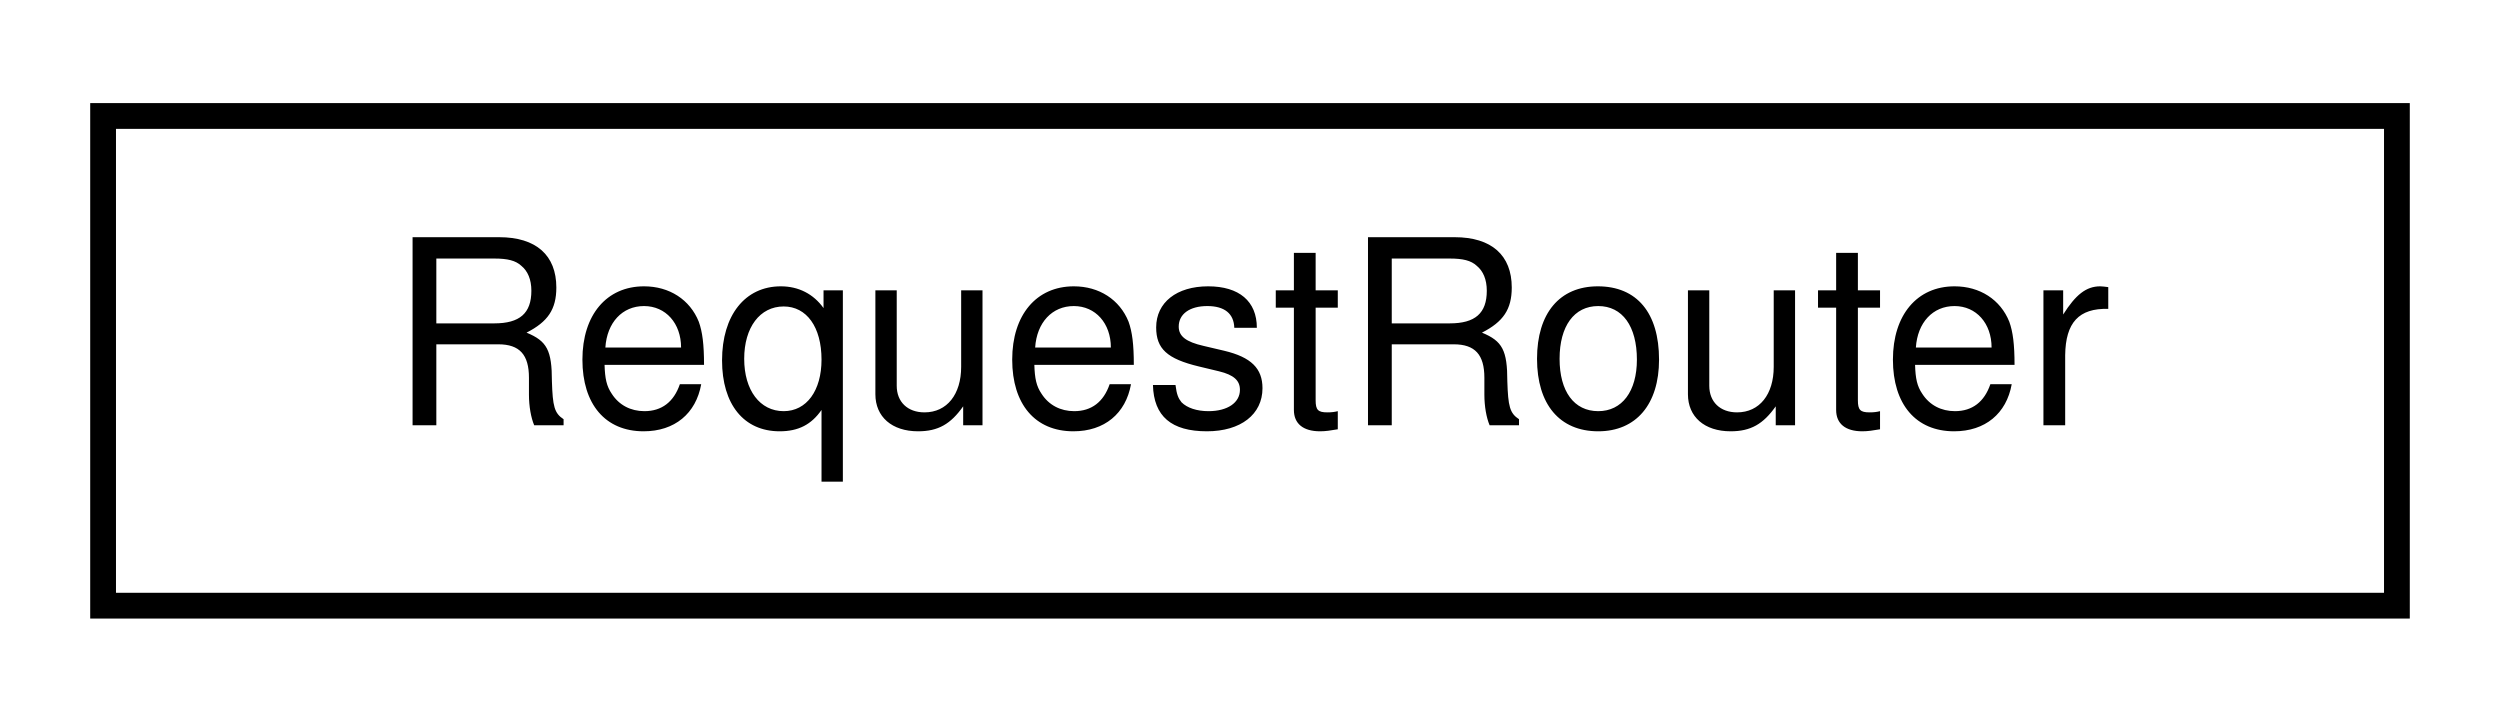
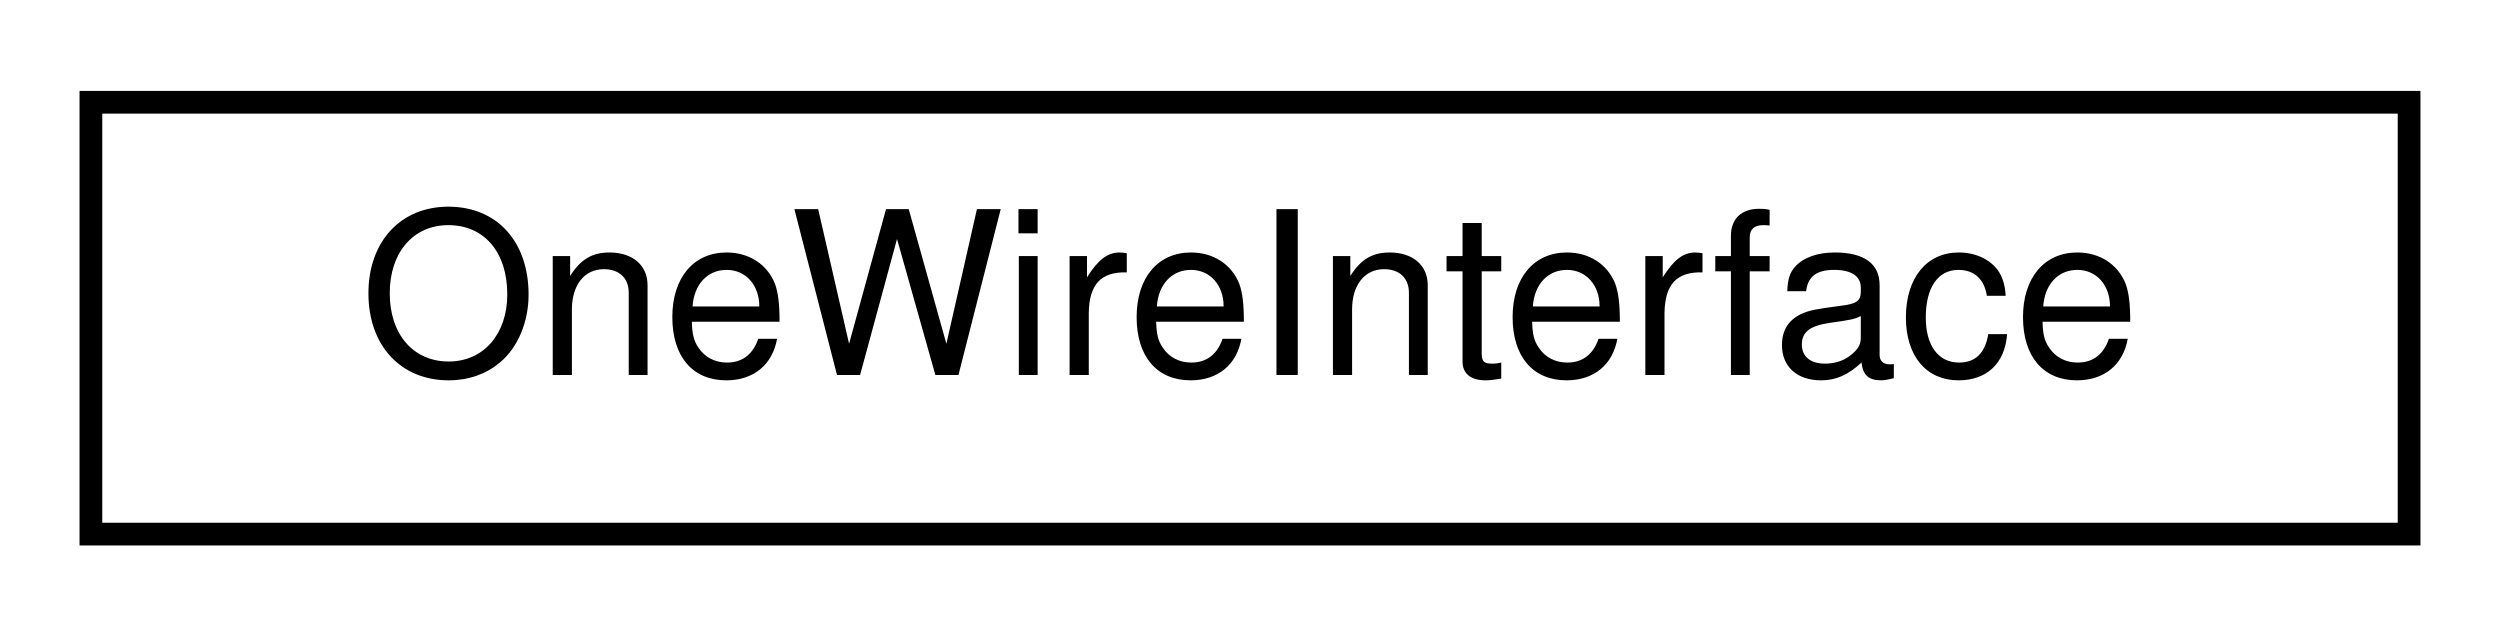
- <svg xmlns="http://www.w3.org/2000/svg" xmlns:xlink="http://www.w3.org/1999/xlink" width="97pt" height="28pt" viewBox="0.00 0.00 97.00 28.00">
+ <svg xmlns="http://www.w3.org/2000/svg" xmlns:xlink="http://www.w3.org/1999/xlink" width="110pt" height="28pt" viewBox="0.00 0.00 110.00 28.00">
  <g id="graph0" class="graph" transform="scale(1 1) rotate(0) translate(4 24)">
    <g id="node1" class="node">
      <g id="a_node1">
-         <a xlink:href="classRequestRouter.html" target="_top" xlink:title=" ">
-           <polygon fill="none" stroke="black" points="0,-0.5 0,-19.5 89,-19.5 89,-0.5 0,-0.5" />
-           <text text-anchor="middle" x="44.5" y="-7.5" font-family="Helvetica,sans-Serif" font-size="10.00">RequestRouter</text>
+         <a xlink:href="classOneWireInterface.html" target="_top" xlink:title=" ">
+           <polygon fill="none" stroke="black" points="0,-0.5 0,-19.5 102,-19.5 102,-0.5 0,-0.5" />
+           <text text-anchor="middle" x="51" y="-7.5" font-family="Helvetica,sans-Serif" font-size="10.00">OneWireInterface</text>
        </a>
      </g>
    </g>
  </g>
</svg>
